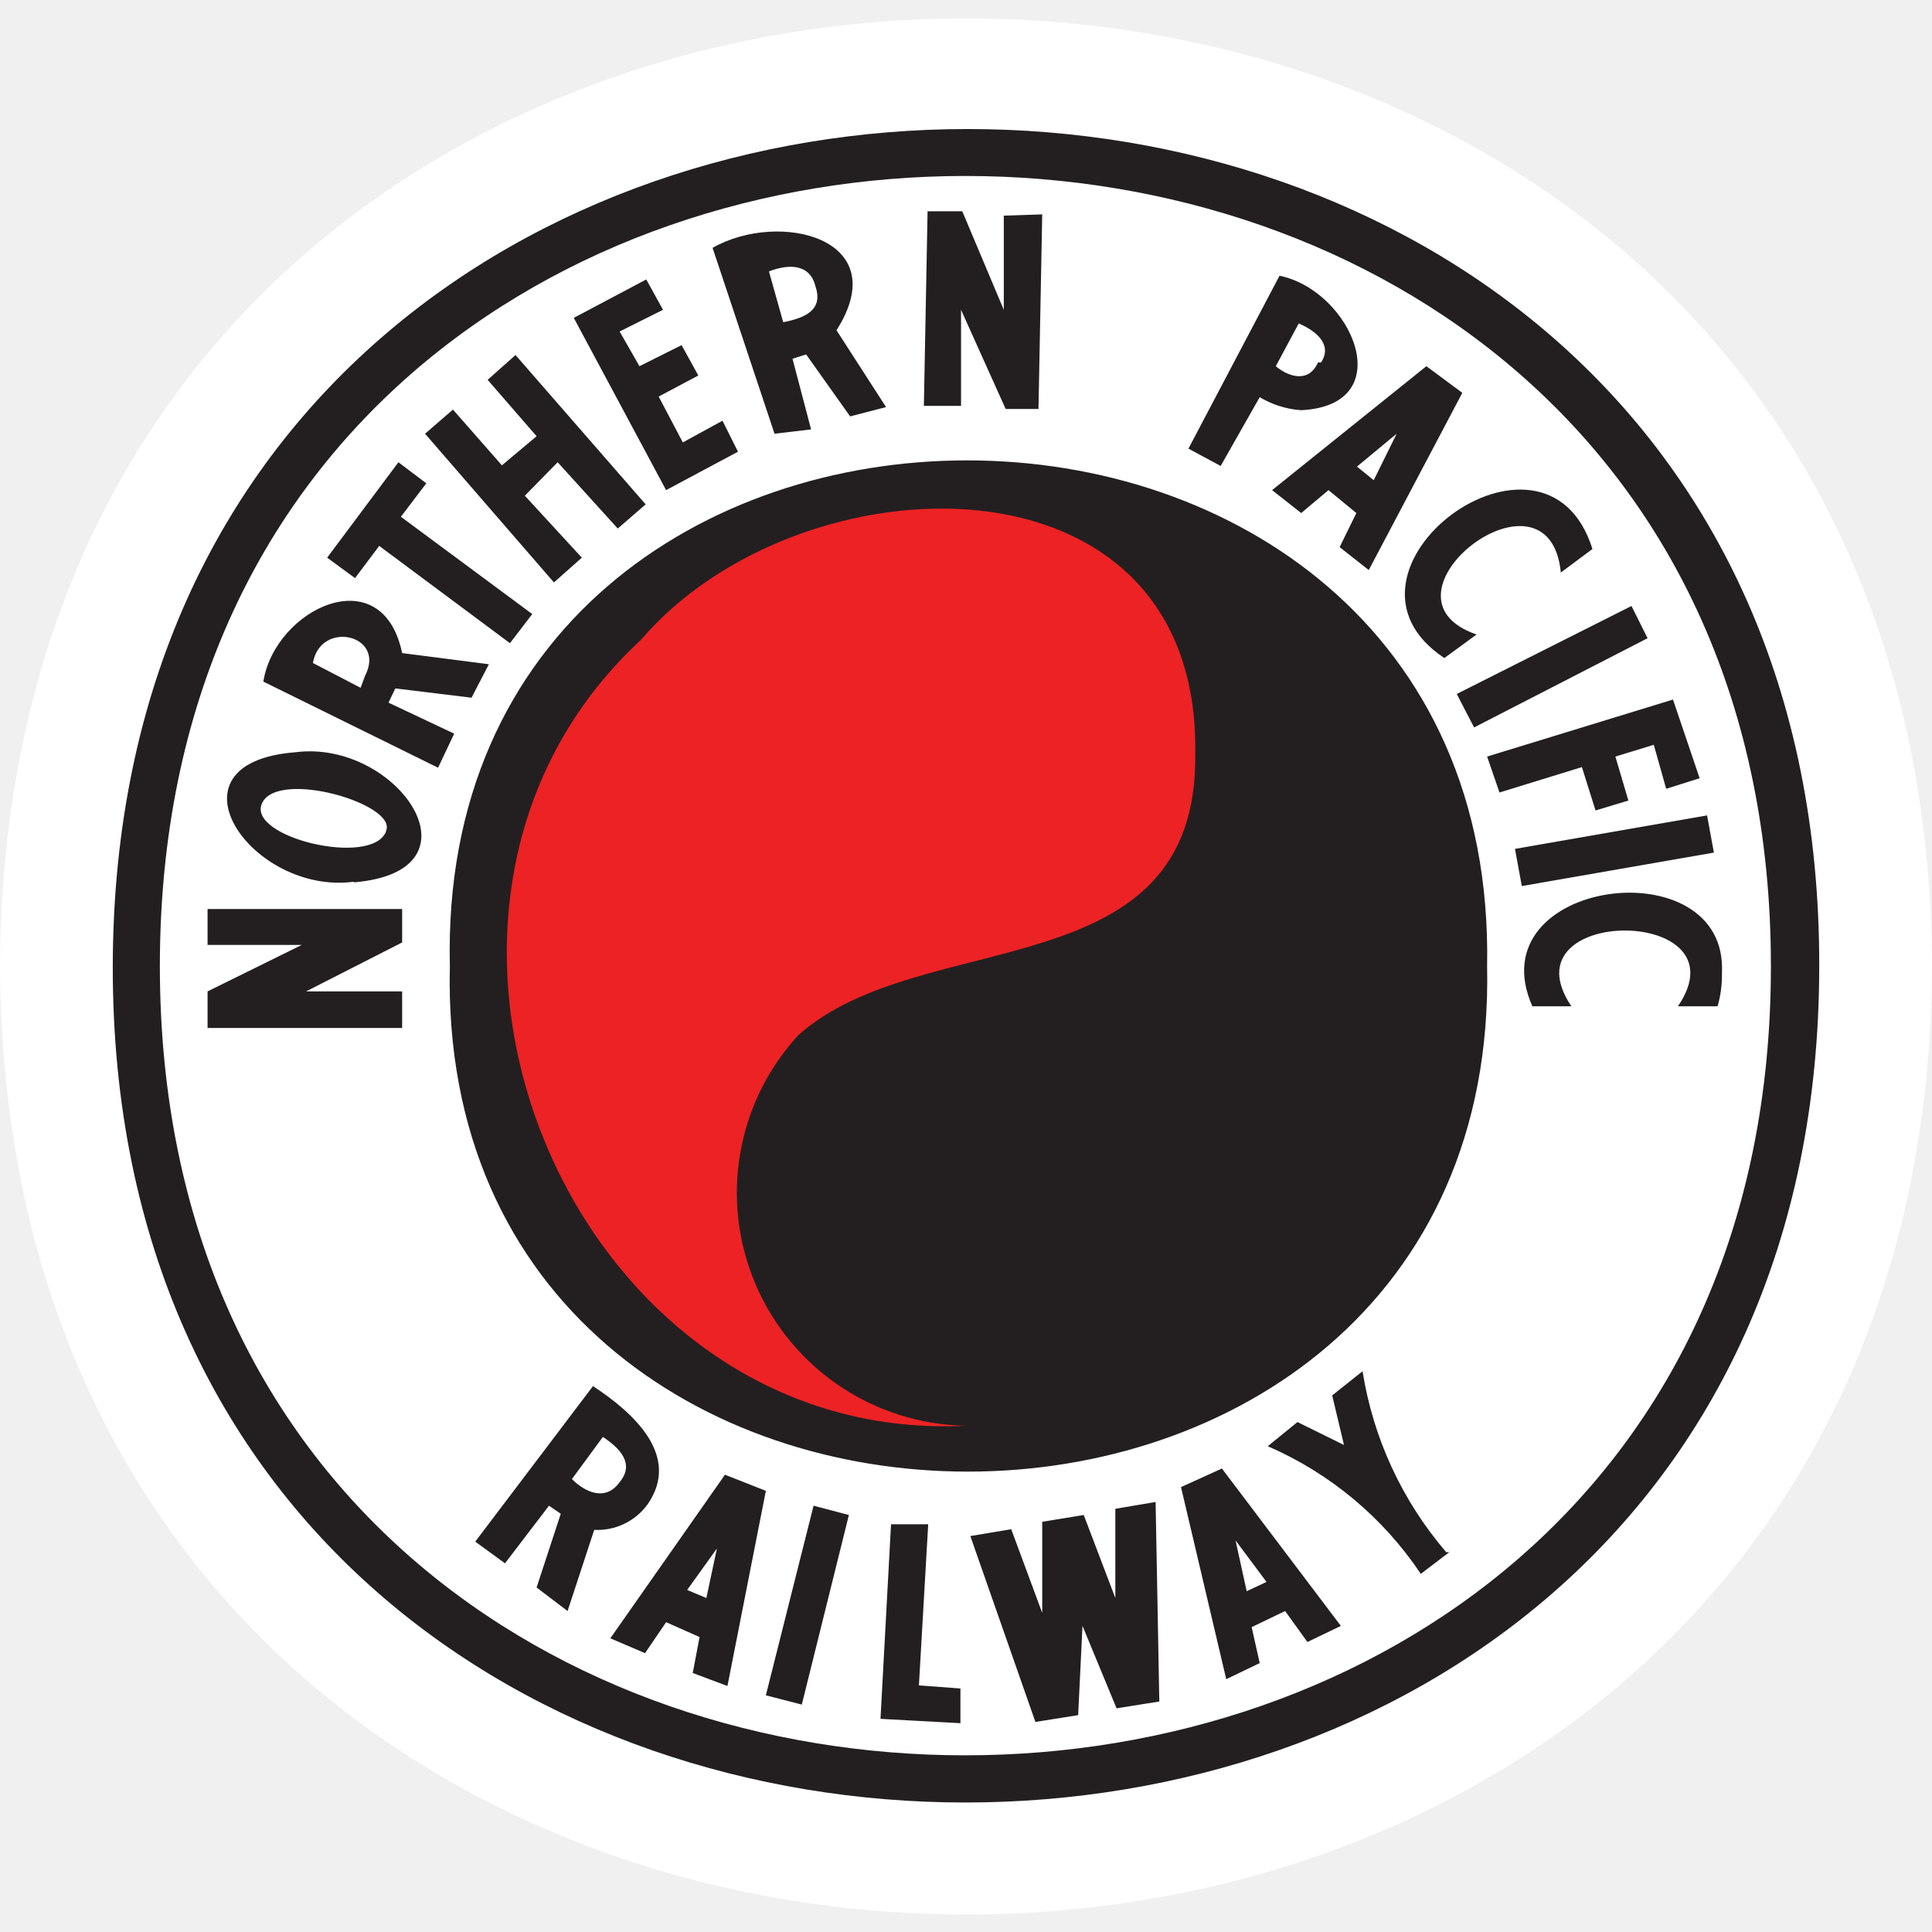
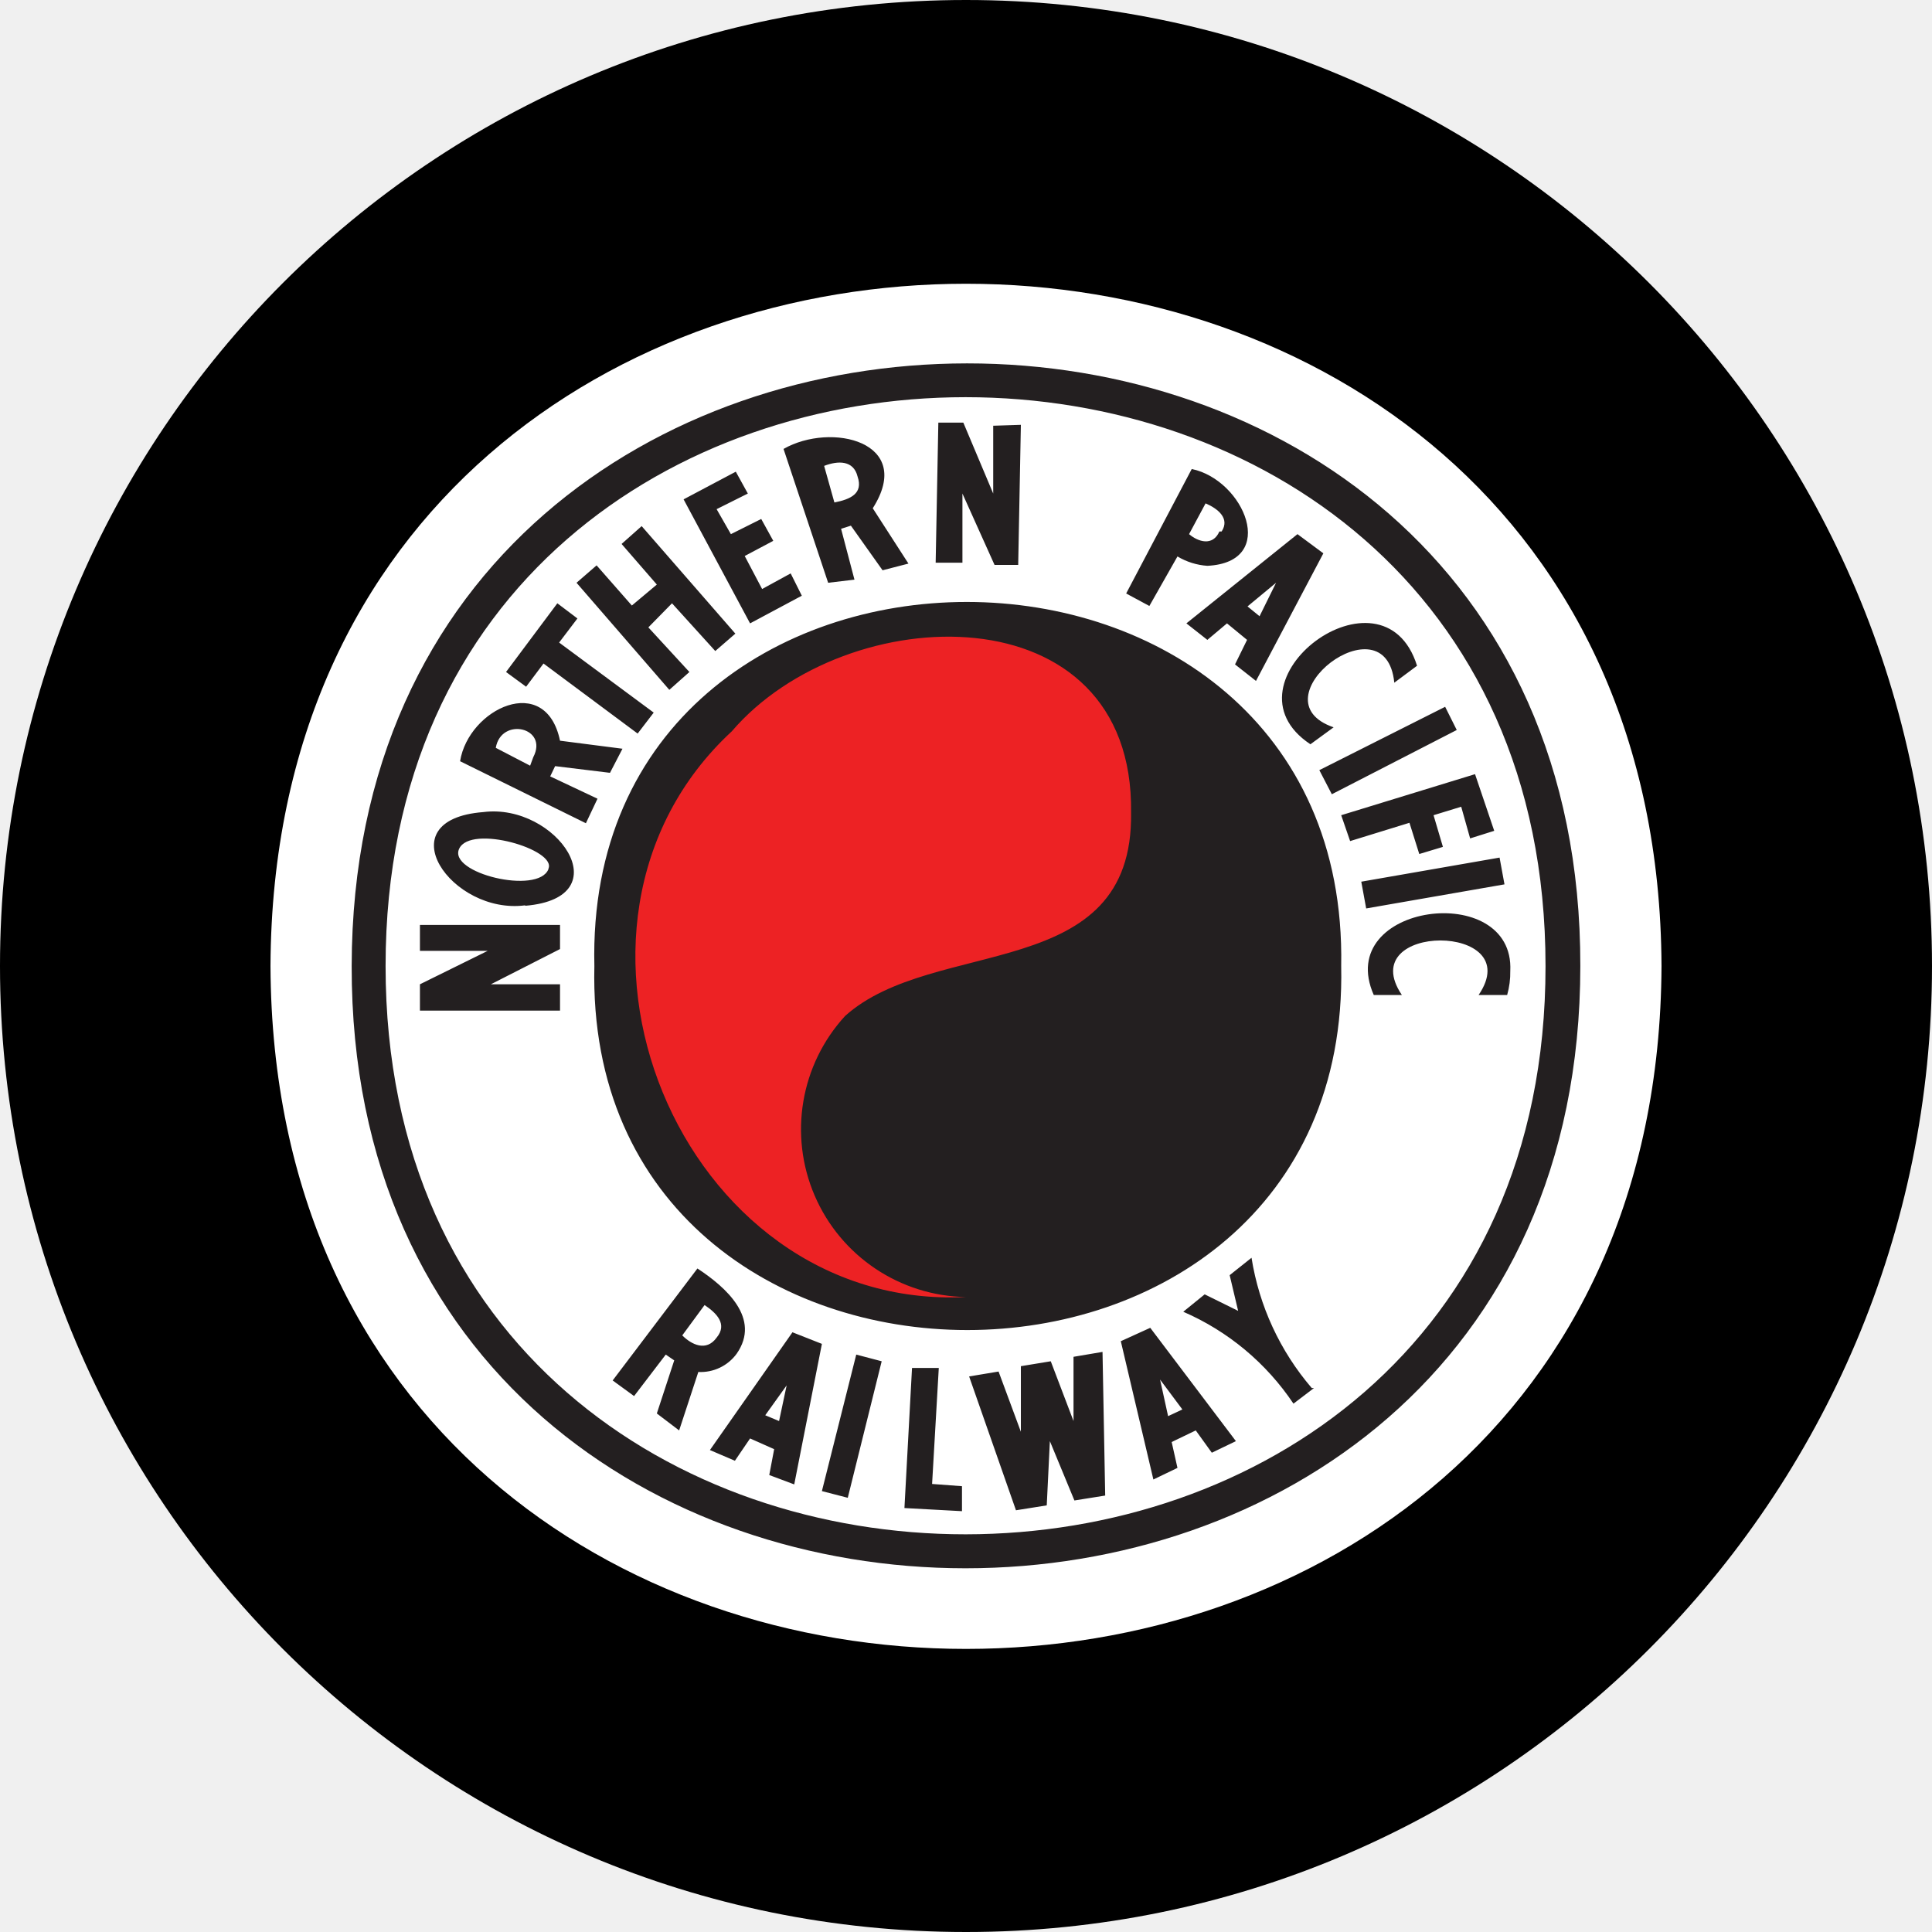
- <svg xmlns="http://www.w3.org/2000/svg" id="Layer_1" data-name="Layer 1" viewBox="0 0 31.18 31.18">
-   <defs>
-     <style>.cls-1{fill:#fff;fill-rule:evenodd;}.cls-2{fill:#ed2224;}.cls-3{fill:#231f20;}</style>
-   </defs>
-   <g id="New_Symbol_20-11" data-name="New Symbol 20">
-     <path class="cls-1" d="M31.18,15.59C31.09,36,.09,36,0,15.59.09-4.8,31.09-4.8,31.18,15.59Z" />
-     <path class="cls-2" d="M23.69,15.52c.15,10.63-16.17,10.64-16,0C7.52,4.89,23.84,4.9,23.69,15.52Z" />
-     <path class="cls-3" d="M29.36,15.59c0,18-27.57,18-27.54,0S29.39-2.43,29.36,15.59Zm-.78,0c0-17-26-17-26,0S28.59,32.56,28.58,15.59Zm-22.09,1H3.35V16l1.52-.75H3.35v-.58H6.49v.54L4.94,16H6.49Zm-.78-2.36c-1.65.22-3.14-1.92-.94-2.09C6.41,11.93,7.88,14.06,5.71,14.24Zm.52-.82c.19-.43-1.74-1-2-.45S6,14,6.23,13.42Zm1.66-2.69-.28.54-1.23-.15-.11.23,1.06.5-.26.55L4.25,11c.19-1.18,1.92-2,2.24-.46Zm-2,.19c.35-.67-.72-.91-.84-.21l.77.4Zm2.7-1-.36.47L6.12,8.81l-.39.52L5.28,9,6.43,7.46l.45.34-.41.54Zm1.83-1.77-.45.39L9,7.46,8.47,8l.92,1-.45.4L6.86,7l.45-.39.79.9.56-.47-.79-.91.45-.4ZM24,15.59c.23,10.88-17,10.88-16.74,0C7,4.71,24.2,4.71,24,15.59ZM10.45,24.28a1,1,0,0,1-.86.41L9.16,26l-.5-.38.39-1.19-.19-.13-.71.93-.48-.35,1.9-2.51C10.21,22.79,11,23.49,10.45,24.28Zm8.84-12.13c.07-5-6.38-4.82-8.95-1.82-4.7,4.35-1.18,13,5.25,12.68a3.76,3.76,0,0,1-2.71-6.3C14.87,14.92,19.35,16,19.29,12.15ZM10,23.92c.25-.3,0-.55-.27-.73l-.5.68C9.44,24.08,9.77,24.24,10,23.92ZM11.91,7.29l-1.16.62L9.26,5.13l1.17-.62L10.7,5,10,5.35l.32.56L11,5.57l.27.49-.64.34.39.74.64-.35Zm.45,16.77-.62,3.15L11.18,27l.11-.58-.54-.24-.34.5-.56-.24,1.85-2.64Zm-.79.93-.48.67.31.13ZM14.3,6.57l-.58.15-.71-1-.22.07.3,1.14L12.5,7l-1-3c1.07-.61,2.95-.16,2,1.33Zm-.6,17.88-.76,3.06-.58-.15.77-3.06ZM13.16,4.62c-.09-.37-.44-.36-.75-.24l.23.82C13,5.13,13.29,5,13.16,4.62ZM15.5,27.25l0,.56-1.29-.07.17-3.14h.6l-.15,2.6ZM16.82,3.46,16.76,6.6h-.53L15.51,5l0,1.55h-.6l.06-3.14h.56L16.2,5l0-1.52Zm1.89,24-.69.11-.55-1.33-.07,1.44-.69.11-1.05-3,.66-.11.5,1.35V24.56l.67-.11L18,25.79l0-1.44.65-.11Zm2.93-1.22-.54.26L20.74,26l-.54.26.13.58-.54.26L19.06,24l.66-.3ZM21,6.62a1.5,1.5,0,0,1-.67-.21L19.7,7.52l-.52-.28,1.47-2.79C21.82,4.69,22.61,6.54,21,6.62Zm-.56,18.91-.5-.67.18.82Zm2.95-.48-.46.35a5.7,5.7,0,0,0-2.47-2.06l.48-.39.75.37-.19-.8.49-.39A5.9,5.9,0,0,0,23.34,25.05Zm.21-18.71L22.09,9.2l-.47-.37.27-.55-.45-.37L21,8.28l-.47-.37,2.49-2Zm-2.28-.49c.19-.29-.08-.51-.36-.63l-.37.69C20.79,6.08,21.12,6.19,21.27,5.85ZM22.54,7l-.64.53.27.22ZM25.7,8.86l-.51.38c-.19-1.92-3.16.38-1.36,1l-.52.38C21.2,9.22,24.94,6.43,25.7,8.86Zm.89,1.44-2.8,1.44-.28-.54,2.82-1.42Zm.84,2.26-.54.17-.2-.71-.62.19.21.71-.53.16-.22-.7-1.33.41L24,12.21l3-.92Zm.23,1.2-3.1.54-.11-.6,3.1-.54Zm.13,1.94a1.86,1.86,0,0,1-.07.54h-.64c1.11-1.63-2.82-1.63-1.72,0h-.63C23.82,14.18,27.89,13.66,27.79,15.7Z" />
-   </g>
+ <svg xmlns="http://www.w3.org/2000/svg" viewBox="0 0 100 100">
+   <circle cx="50" cy="50" r="50" fill="#000000" />
+   <svg x="14" y="14" width="72" height="72" viewBox="0 0 31.18 31.18">
+     <defs>
+       <style>.cls-1{fill:#fff;fill-rule:evenodd;}.cls-2{fill:#ed2224;}.cls-3{fill:#231f20;}</style>
+     </defs>
+     <g id="New_Symbol_20-11" data-name="New Symbol 20">
+       <path class="cls-1" d="M31.18,15.59C31.09,36,.09,36,0,15.59.09-4.8,31.09-4.8,31.18,15.59Z" />
+       <path class="cls-2" d="M23.69,15.52c.15,10.63-16.17,10.64-16,0C7.52,4.89,23.84,4.9,23.69,15.52Z" />
+       <path class="cls-3" d="M29.36,15.59c0,18-27.57,18-27.54,0S29.39-2.43,29.36,15.59Zm-.78,0c0-17-26-17-26,0S28.59,32.56,28.58,15.59Zm-22.09,1H3.35V16l1.52-.75H3.35v-.58H6.49v.54L4.94,16H6.49Zm-.78-2.36c-1.65.22-3.14-1.92-.94-2.09C6.41,11.93,7.88,14.06,5.71,14.24Zm.52-.82c.19-.43-1.74-1-2-.45S6,14,6.23,13.42Zm1.66-2.69-.28.54-1.23-.15-.11.23,1.06.5-.26.55L4.25,11c.19-1.18,1.92-2,2.24-.46Zm-2,.19c.35-.67-.72-.91-.84-.21l.77.4Zm2.7-1-.36.47L6.12,8.81l-.39.52L5.28,9,6.43,7.46l.45.34-.41.54Zm1.83-1.77-.45.39L9,7.46,8.47,8l.92,1-.45.4L6.86,7l.45-.39.79.9.56-.47-.79-.91.45-.4ZM24,15.59c.23,10.88-17,10.88-16.74,0C7,4.71,24.2,4.71,24,15.59ZM10.45,24.28a1,1,0,0,1-.86.41L9.16,26l-.5-.38.39-1.19-.19-.13-.71.93-.48-.35,1.9-2.51C10.21,22.79,11,23.49,10.45,24.28Zm8.84-12.13c.07-5-6.38-4.82-8.95-1.82-4.7,4.35-1.18,13,5.25,12.68a3.76,3.76,0,0,1-2.71-6.3C14.87,14.92,19.35,16,19.29,12.15ZM10,23.92c.25-.3,0-.55-.27-.73l-.5.68C9.44,24.08,9.77,24.24,10,23.92ZM11.91,7.29l-1.16.62L9.26,5.13l1.17-.62L10.7,5,10,5.35l.32.56L11,5.57l.27.49-.64.34.39.74.64-.35Zm.45,16.77-.62,3.15L11.18,27l.11-.58-.54-.24-.34.5-.56-.24,1.85-2.64Zm-.79.93-.48.67.31.13ZM14.3,6.57l-.58.15-.71-1-.22.07.3,1.14L12.5,7l-1-3c1.07-.61,2.95-.16,2,1.33Zm-.6,17.88-.76,3.06-.58-.15.77-3.06ZM13.16,4.62c-.09-.37-.44-.36-.75-.24l.23.82C13,5.13,13.29,5,13.16,4.62ZM15.5,27.25l0,.56-1.29-.07.17-3.14h.6l-.15,2.6ZM16.82,3.46,16.76,6.6h-.53L15.51,5l0,1.55h-.6l.06-3.14h.56L16.2,5l0-1.52Zm1.89,24-.69.11-.55-1.33-.07,1.44-.69.11-1.05-3,.66-.11.5,1.35V24.56l.67-.11L18,25.79l0-1.44.65-.11Zm2.93-1.22-.54.26L20.74,26l-.54.26.13.58-.54.26L19.06,24l.66-.3ZM21,6.62a1.5,1.5,0,0,1-.67-.21L19.7,7.52l-.52-.28,1.47-2.79C21.82,4.69,22.61,6.54,21,6.62Zm-.56,18.91-.5-.67.18.82Zm2.95-.48-.46.35a5.7,5.7,0,0,0-2.47-2.06l.48-.39.75.37-.19-.8.49-.39A5.9,5.9,0,0,0,23.34,25.05Zm.21-18.71L22.09,9.2l-.47-.37.27-.55-.45-.37L21,8.28l-.47-.37,2.49-2Zm-2.28-.49c.19-.29-.08-.51-.36-.63l-.37.69C20.79,6.08,21.12,6.19,21.27,5.85ZM22.54,7l-.64.53.27.22ZM25.7,8.86l-.51.38c-.19-1.92-3.16.38-1.36,1l-.52.38C21.2,9.22,24.94,6.43,25.7,8.86Zm.89,1.44-2.8,1.44-.28-.54,2.82-1.42Zm.84,2.26-.54.17-.2-.71-.62.19.21.71-.53.16-.22-.7-1.33.41L24,12.21l3-.92Zm.23,1.2-3.1.54-.11-.6,3.1-.54Zm.13,1.94a1.86,1.86,0,0,1-.07.54h-.64c1.11-1.63-2.82-1.63-1.72,0h-.63C23.82,14.18,27.89,13.66,27.79,15.7Z" />
+     </g>
+   </svg>
</svg>
